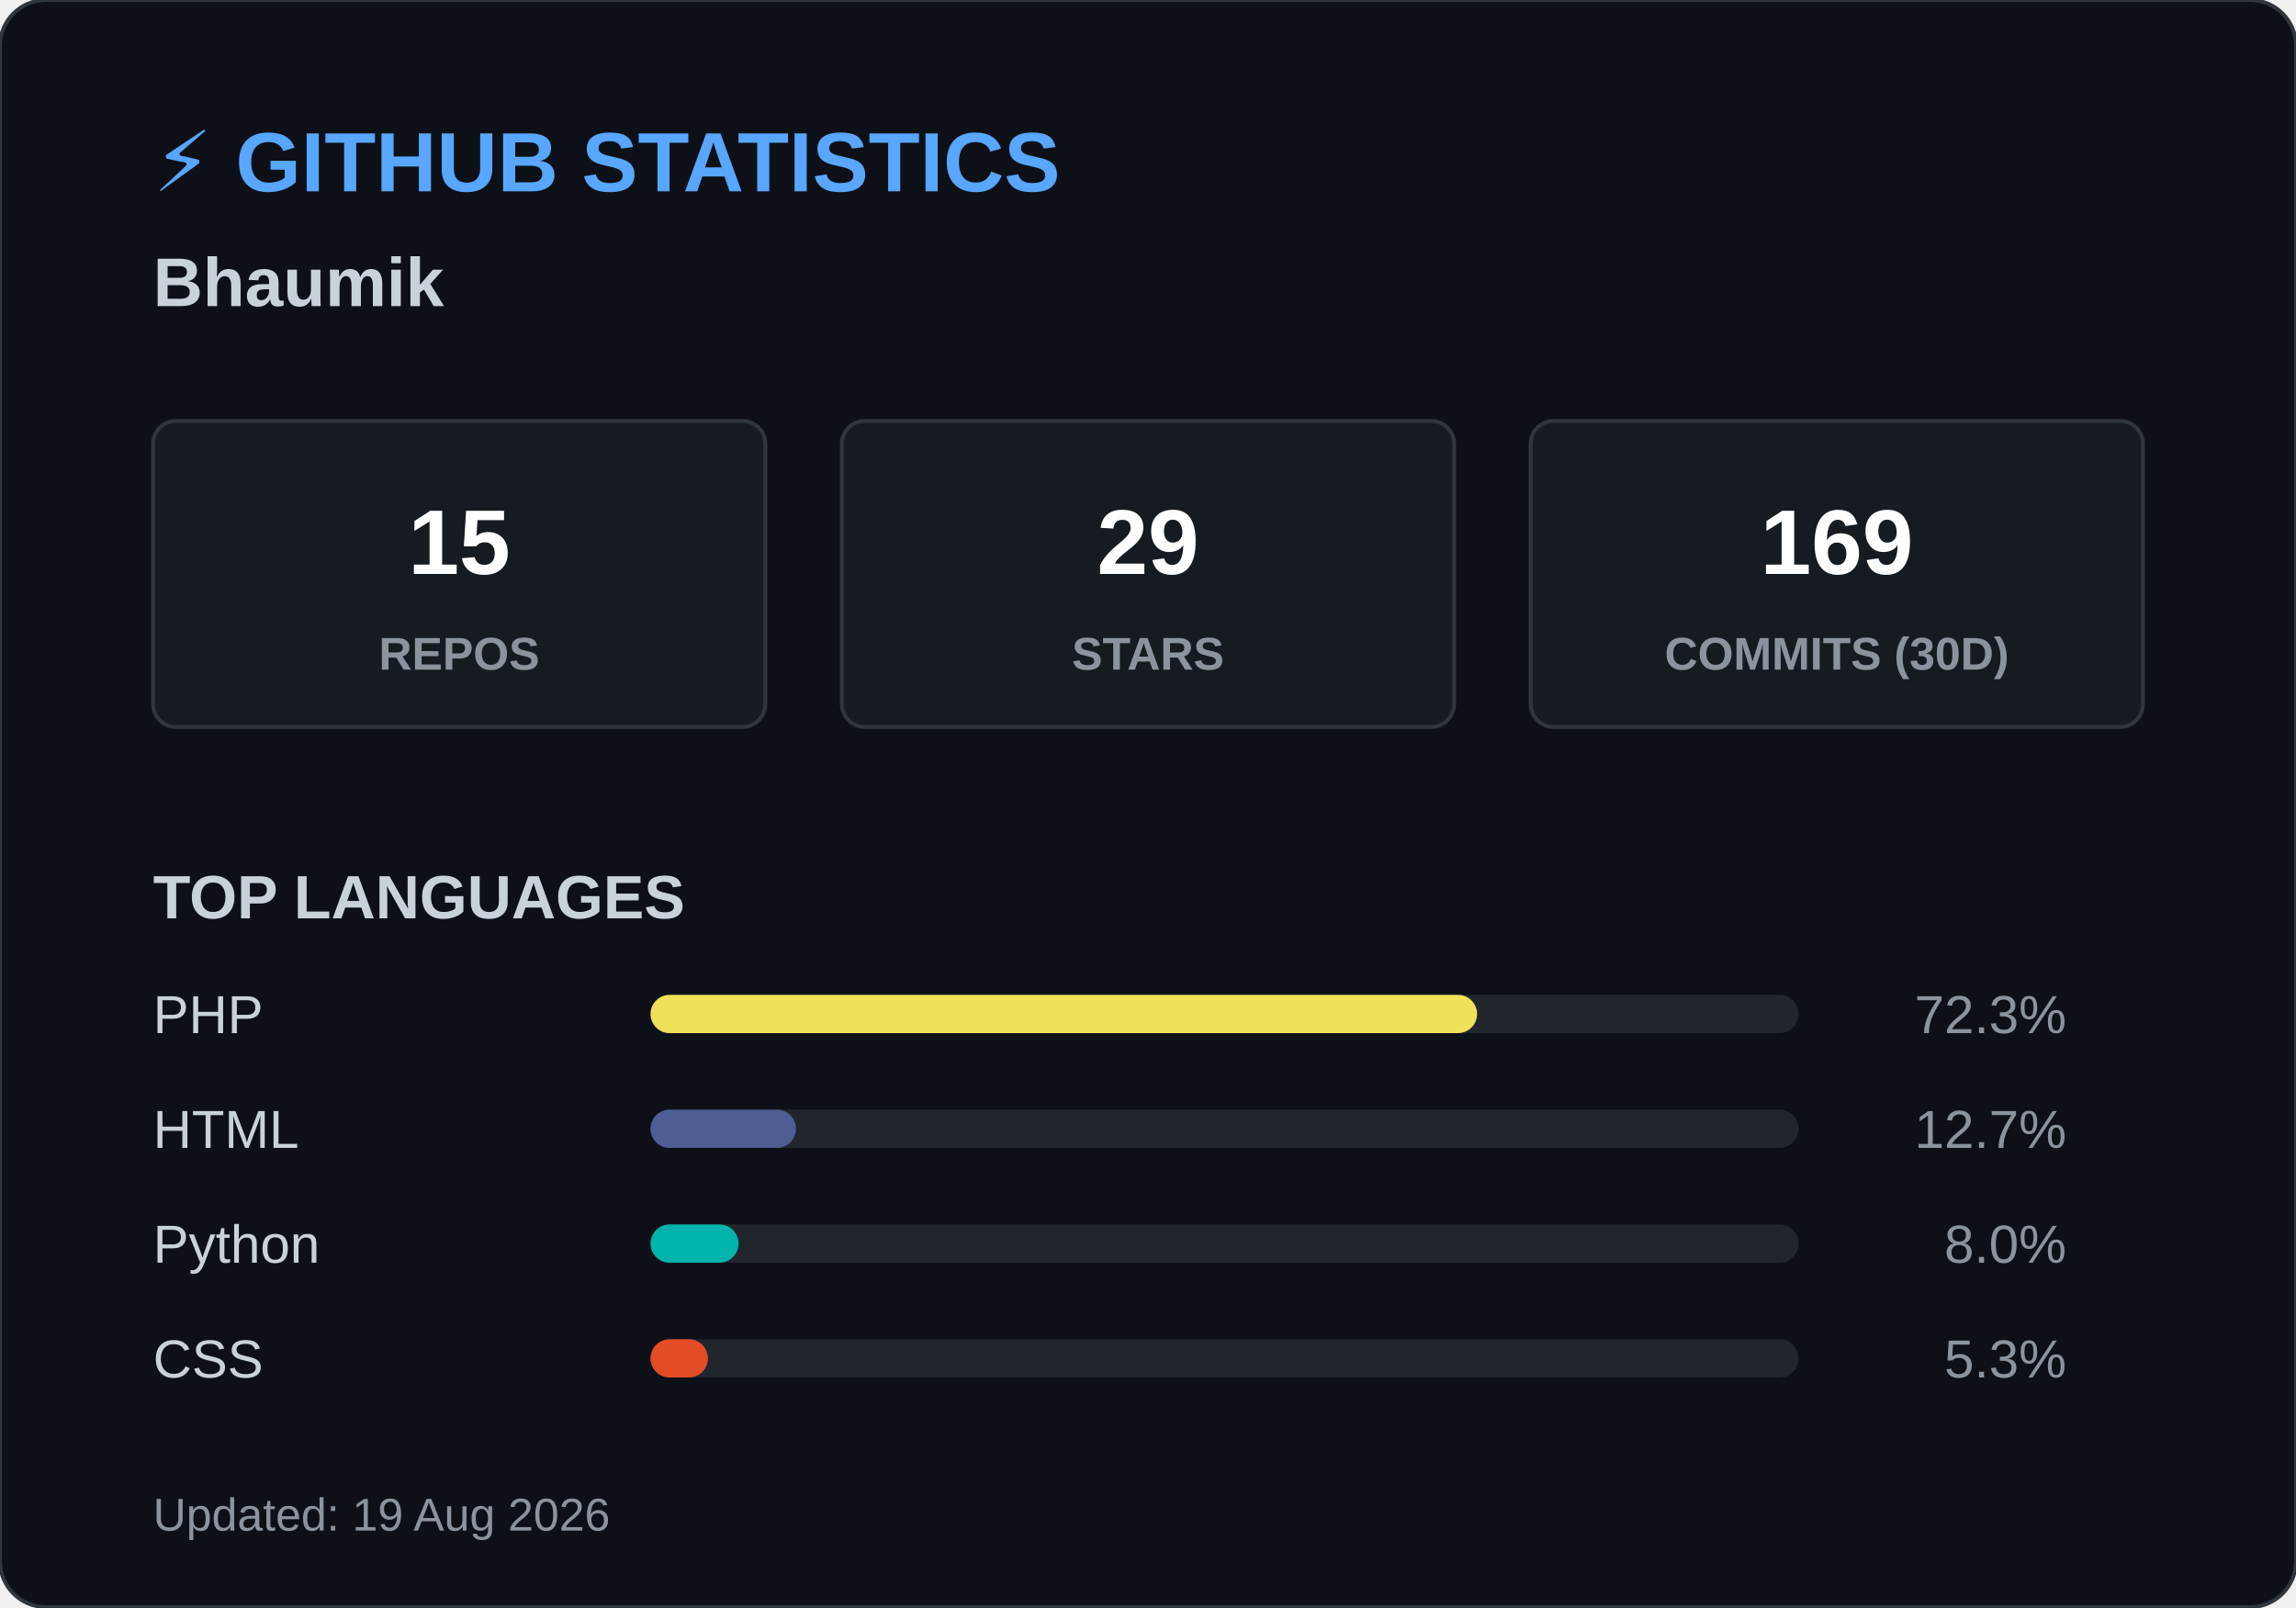
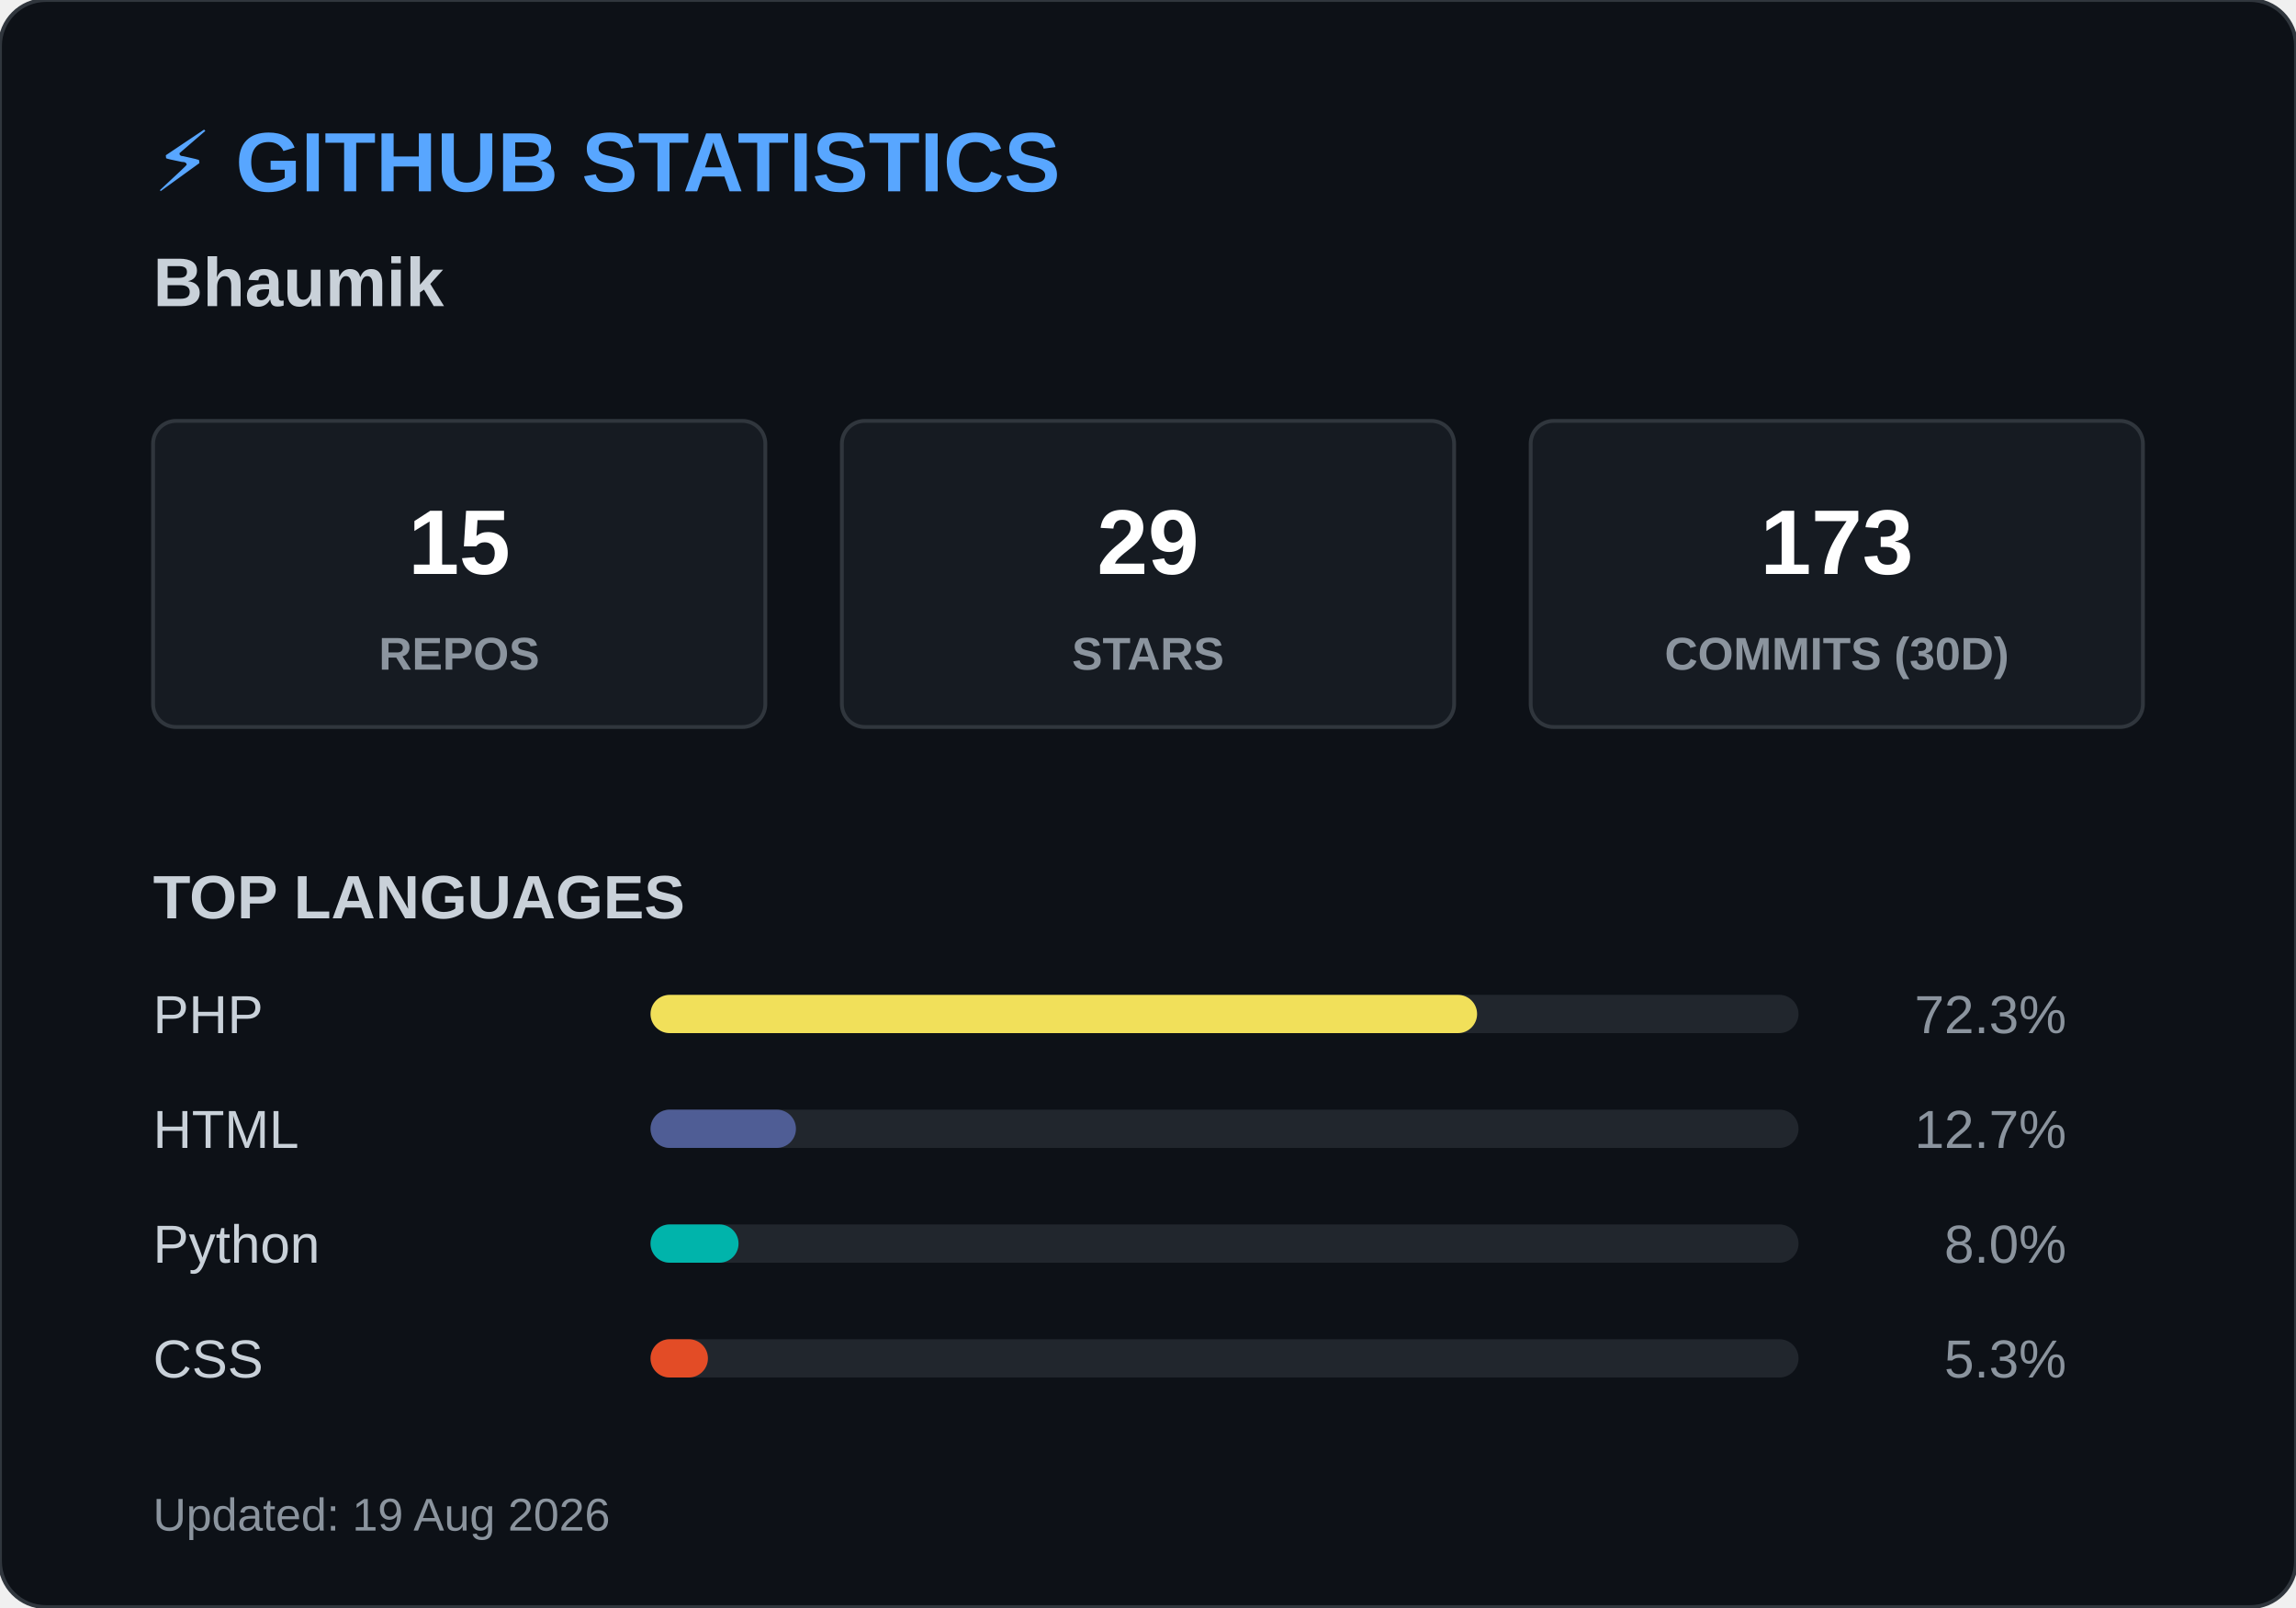
<svg xmlns="http://www.w3.org/2000/svg" width="600" height="420">
  <style>
        .header { font: bold 22px 'Segoe UI', Arial, sans-serif; fill: #58a6ff; }
        .name { font: bold 18px 'Segoe UI', Arial, sans-serif; fill: #c9d1d9; }
        .box { fill: #161b22; stroke: #30363d; stroke-width: 1; rx: 6; }
        .box-num { font: bold 24px 'Segoe UI', Arial, sans-serif; fill: #ffffff; }
        .box-text { font: 12px 'Segoe UI', Arial, sans-serif; fill: #8b949e; font-weight: bold; }
        .title { font: bold 16px 'Segoe UI', Arial, sans-serif; fill: #c9d1d9; }
        .lang-text { font: 14px 'Segoe UI', Arial, sans-serif; fill: #c9d1d9; }
        .lang-pct { font: 14px 'Segoe UI', Arial, sans-serif; fill: #8b949e; text-anchor: end; }
        .footer { font: 12px 'Segoe UI', Arial, sans-serif; fill: #8b949e; }
    </style>
  <rect width="600" height="420" rx="12" fill="#0d1117" stroke="#30363d" stroke-width="1" />
  <text x="40" y="50" class="header">⚡ GITHUB STATISTICS</text>
  <text x="40" y="80" class="name">Bhaumik </text>
  <rect x="40" y="110" width="160" height="80" class="box" />
  <text x="120" y="150" class="box-num" text-anchor="middle">15</text>
  <text x="120" y="175" class="box-text" text-anchor="middle">REPOS</text>
  <rect x="220" y="110" width="160" height="80" class="box" />
  <text x="300" y="150" class="box-num" text-anchor="middle">29</text>
  <text x="300" y="175" class="box-text" text-anchor="middle">STARS</text>
  <rect x="400" y="110" width="160" height="80" class="box" />
-   <text x="480" y="150" class="box-num" text-anchor="middle">169</text>
+   <text x="480" y="150" class="box-num" text-anchor="middle">173</text>
  <text x="480" y="175" class="box-text" text-anchor="middle">COMMITS (30D)</text>
  <text x="40" y="240" class="title">TOP LANGUAGES</text>
  <text x="40" y="270" class="lang-text">PHP</text>
  <rect x="170" y="260" width="300" height="10" rx="5" fill="#21262d" />
  <rect x="170" y="260" width="216" height="10" rx="5" fill="#f1e05a" />
  <text x="540" y="270" class="lang-pct">72.3%</text>
  <text x="40" y="300" class="lang-text">HTML</text>
  <rect x="170" y="290" width="300" height="10" rx="5" fill="#21262d" />
  <rect x="170" y="290" width="38" height="10" rx="5" fill="#4F5D95" />
  <text x="540" y="300" class="lang-pct">12.7%</text>
  <text x="40" y="330" class="lang-text">Python</text>
  <rect x="170" y="320" width="300" height="10" rx="5" fill="#21262d" />
  <rect x="170" y="320" width="23" height="10" rx="5" fill="#00B4AB" />
  <text x="540" y="330" class="lang-pct">8.0%</text>
  <text x="40" y="360" class="lang-text">CSS</text>
  <rect x="170" y="350" width="300" height="10" rx="5" fill="#21262d" />
  <rect x="170" y="350" width="15" height="10" rx="5" fill="#e34c26" />
  <text x="540" y="360" class="lang-pct">5.3%</text>
  <text x="40" y="400" class="footer">Updated: 19 Aug 2026</text>
</svg>
